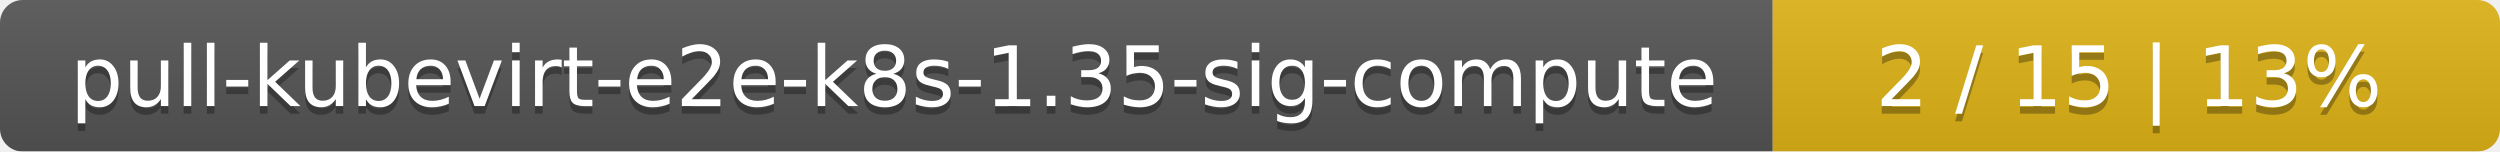
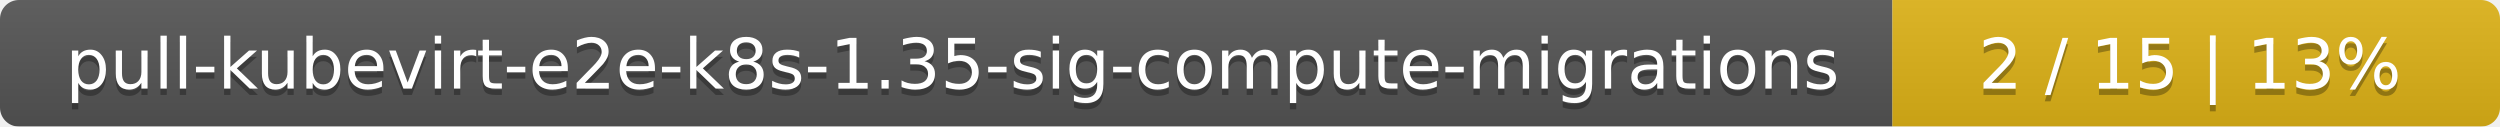
- <svg xmlns="http://www.w3.org/2000/svg" width="330" height="20">
+ <svg xmlns="http://www.w3.org/2000/svg" width="395" height="20">
  <linearGradient id="smooth" x2="0" y2="100%">
    <stop offset="0" stop-color="#bbb" stop-opacity=".1" />
    <stop offset="1" stop-opacity=".1" />
  </linearGradient>
  <mask id="round">
-     <rect width="330" height="20" rx="3" fill="#fff" />
+     <rect width="395" height="20" rx="3" fill="#fff" />
  </mask>
  <g mask="url(#round)">
-     <rect width="234" height="20" fill="#555" />
-     <rect x="234" width="96" height="20" fill="#dfb317" />
-     <rect width="330" height="20" fill="url(#smooth)" />
+     <rect width="299" height="20" fill="#555" />
+     <rect x="299" width="96" height="20" fill="#dfb317" />
+     <rect width="395" height="20" fill="url(#smooth)" />
  </g>
  <g fill="#fff" text-anchor="middle" font-family="DejaVu Sans,Verdana,Geneva,sans-serif" font-size="11">
-     <text x="118" y="15" fill="#010101" fill-opacity=".3">pull-kubevirt-e2e-k8s-1.35-sig-compute</text>
-     <text x="118" y="14">pull-kubevirt-e2e-k8s-1.35-sig-compute</text>
-     <text x="281" y="15" fill="#010101" fill-opacity=".3">2 / 15    |    13%</text>
-     <text x="281" y="14">2 / 15    |    13%</text>
+     <text x="150.5" y="15" fill="#010101" fill-opacity=".3">pull-kubevirt-e2e-k8s-1.35-sig-compute-migrations</text>
+     <text x="150.5" y="14">pull-kubevirt-e2e-k8s-1.35-sig-compute-migrations</text>
+     <text x="346" y="15" fill="#010101" fill-opacity=".3">2 / 15    |    13%</text>
+     <text x="346" y="14">2 / 15    |    13%</text>
  </g>
</svg>
